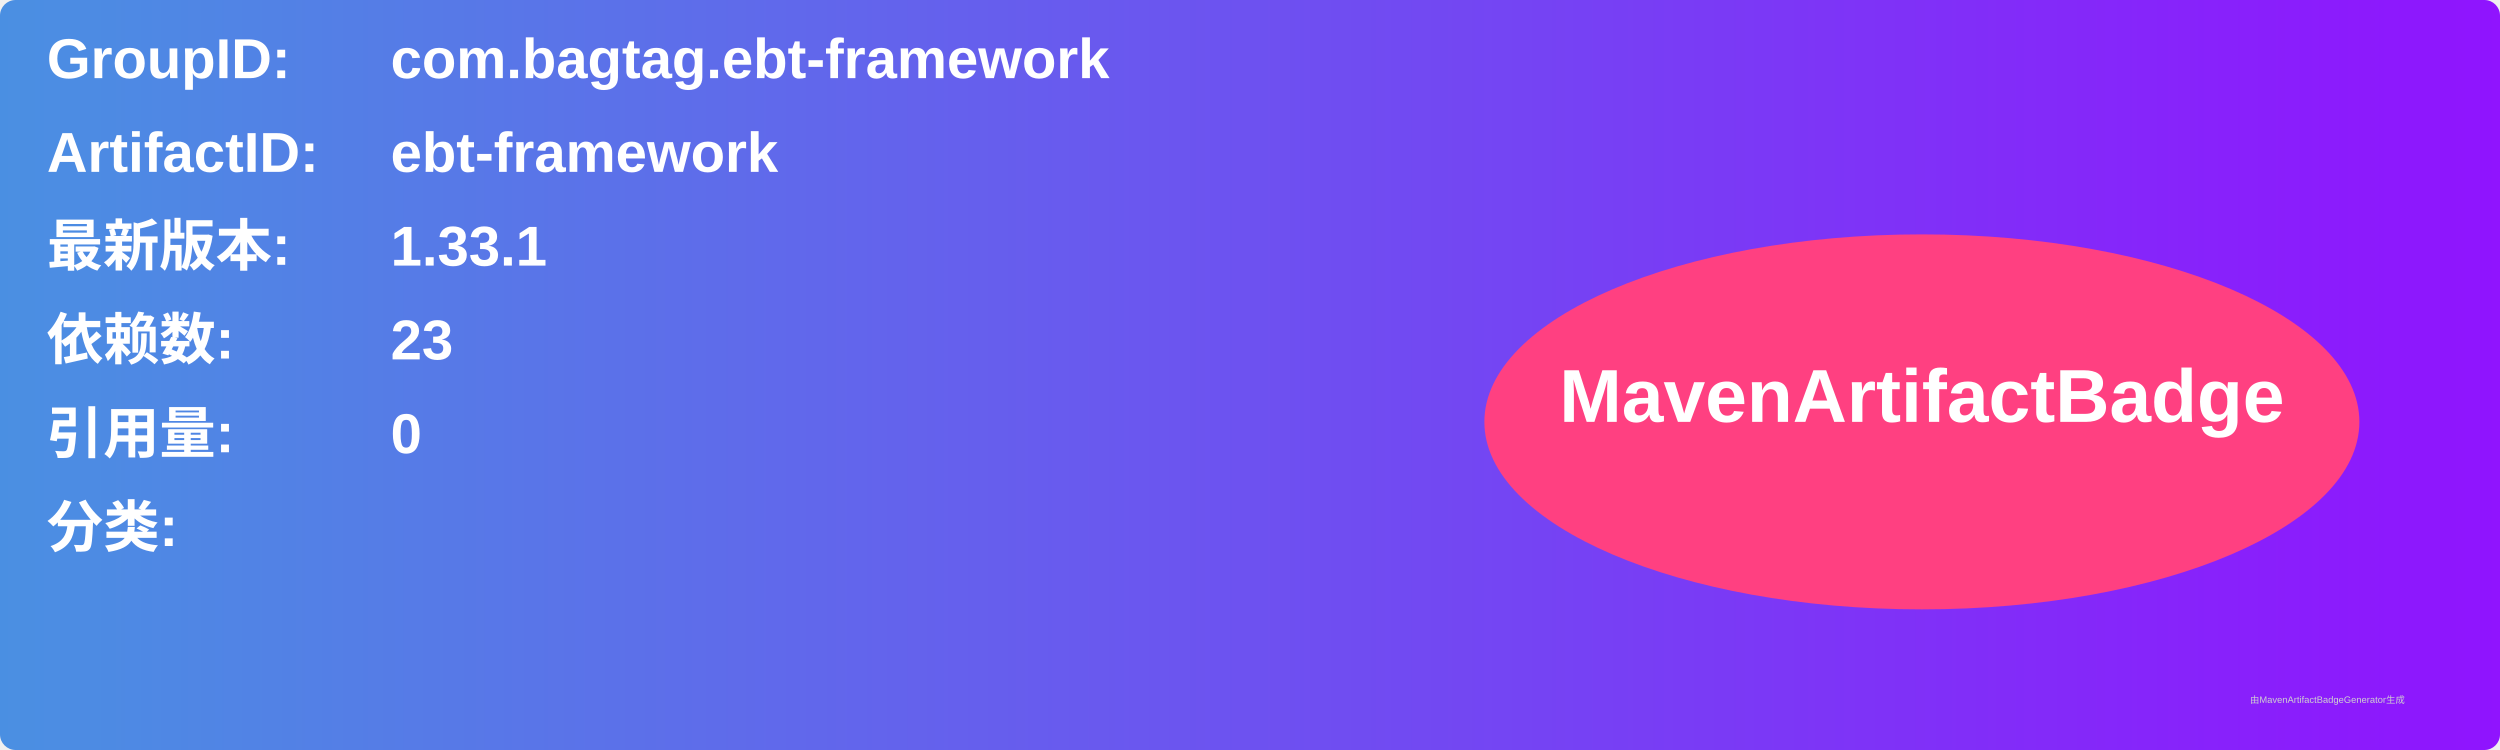
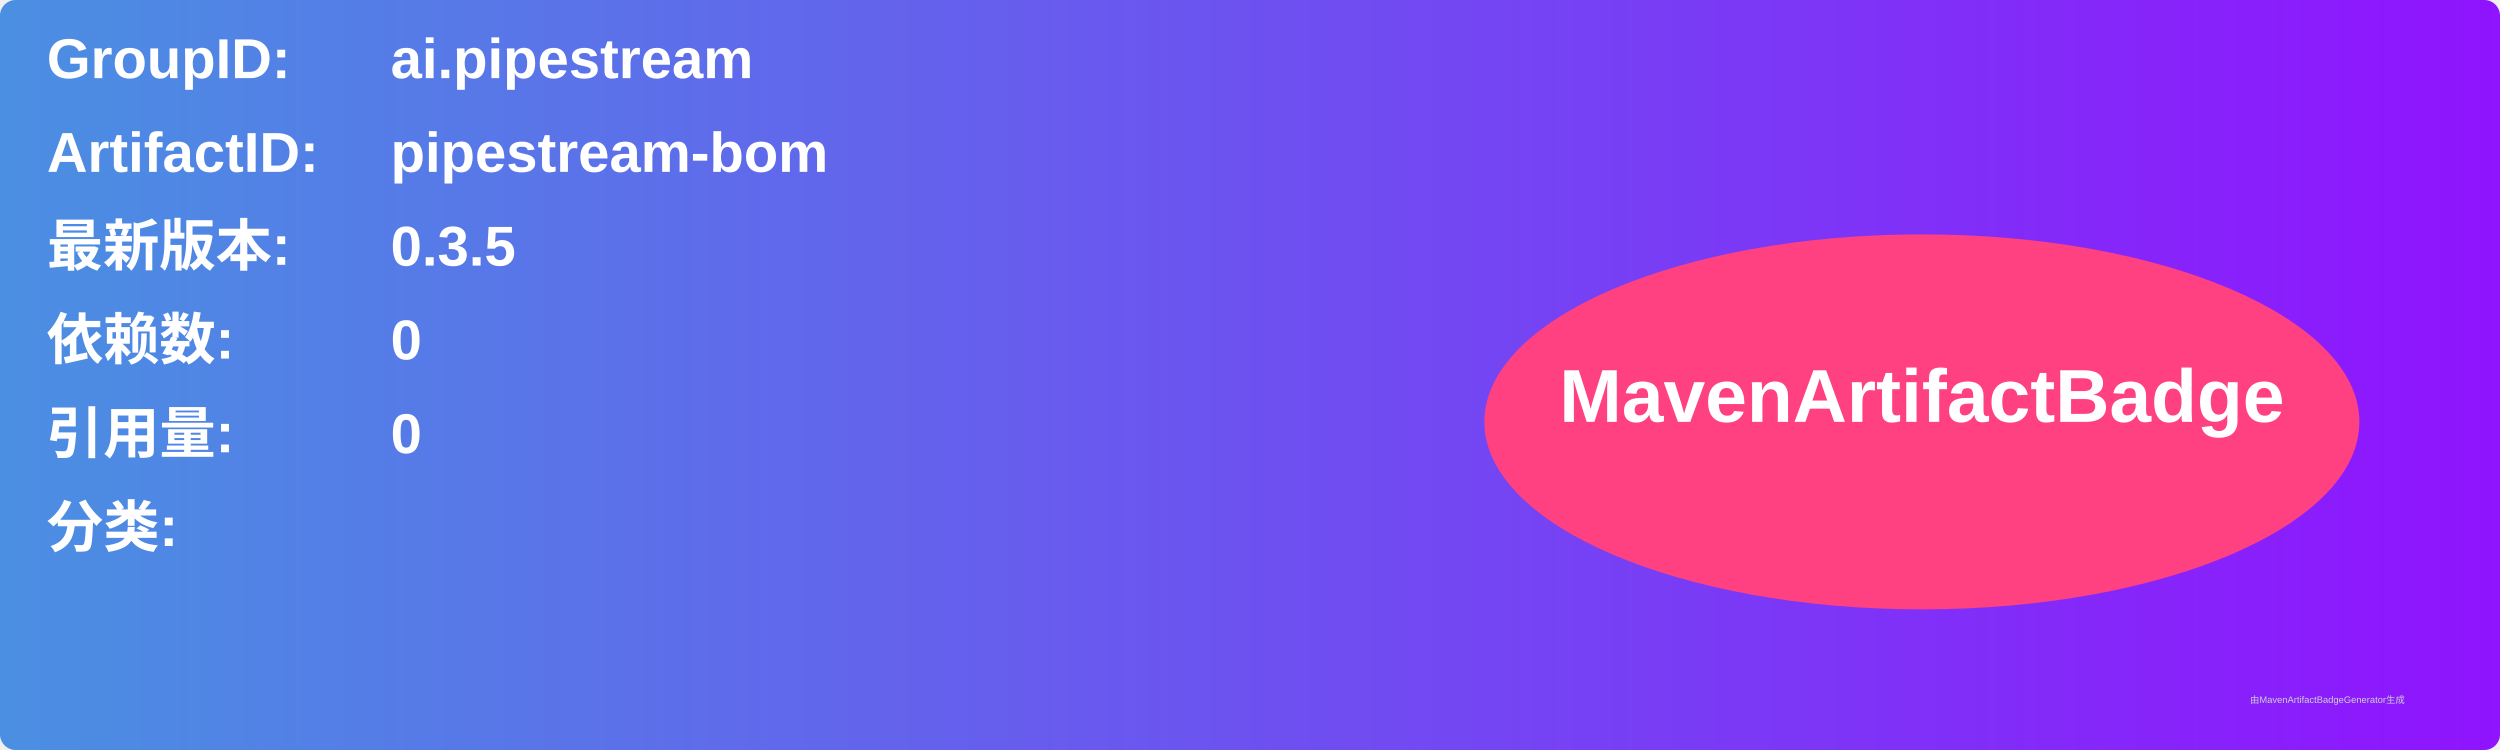
<svg xmlns="http://www.w3.org/2000/svg" width="800" height="240" viewBox="0 0 800 240">
  <linearGradient id="grad" x1="0%" y1="0%" x2="100%" y2="0%">
    <stop offset="0%" stop-color="#4a90e2" />
    <stop offset="100%" stop-color="#9013fe" />
  </linearGradient>
  <rect width="100%" height="100%" rx="5" ry="5" fill="url(#grad)" />
  <g transform="translate(15, 15)">
    <text x="0" y="10" font-family="Arial" font-size="18" fill="white" font-weight="bold" width="260">GroupID:</text>
-     <text x="110" y="10" font-family="Arial" font-size="18" fill="white" font-weight="bold" width="460">com.bagtag.ebt-framework</text>
+     <text x="110" y="10" font-family="Arial" font-size="18" fill="white" font-weight="bold" width="460">ai.pipestream</text>
    <text x="0" y="40" font-family="Arial" font-size="18" fill="white" font-weight="bold" width="260">ArtifactID:</text>
-     <text x="110" y="40" font-family="Arial" font-size="18" fill="white" font-weight="bold" width="460">ebt-framework</text>
+     <text x="110" y="40" font-family="Arial" font-size="18" fill="white" font-weight="bold" width="460">pipestream-bom</text>
    <text x="0" y="70" font-family="Arial" font-size="18" fill="white" font-weight="bold">最新版本:</text>
    <text x="110" y="70" font-family="Arial" font-size="18" fill="white" font-weight="bold">
-       <tspan font-weight="bold">1.33.1</tspan>
+       <tspan font-weight="bold">0.3.5</tspan>
    </text>
    <text x="0" y="100" font-family="Arial" font-size="18" fill="white" font-weight="bold">依赖数: </text>
    <text x="110" y="100" font-family="Arial" font-size="18" fill="white">
-       <tspan font-weight="bold">23</tspan>
+       <tspan font-weight="bold">0</tspan>
    </text>
    <text x="0" y="130" font-family="Arial" font-size="18" fill="white" font-weight="bold">引用量: </text>
    <text x="110" y="130" font-family="Arial" font-size="18" fill="white">
      <tspan font-weight="bold">0</tspan>
    </text>
    <text x="0" y="160" font-family="Arial" font-size="18" fill="white" font-weight="bold">分类:</text>
    <text x="10" y="190" font-family="Arial" font-size="10" fill="white">
      <tspan font-weight="bold" />
    </text>
    <ellipse cx="600" cy="120" rx="140" ry="60" fill="#ff4081" />
    <text x="600" y="120" text-anchor="middle" font-family="Arial" font-size="24" fill="white" font-weight="bold">MavenArtifactBadge</text>
  </g>
  <text x="720" y="225" font-family="Arial" font-size="3" fill="#d0d0d0">由MavenArtifactBadgeGenerator生成</text>
</svg>
